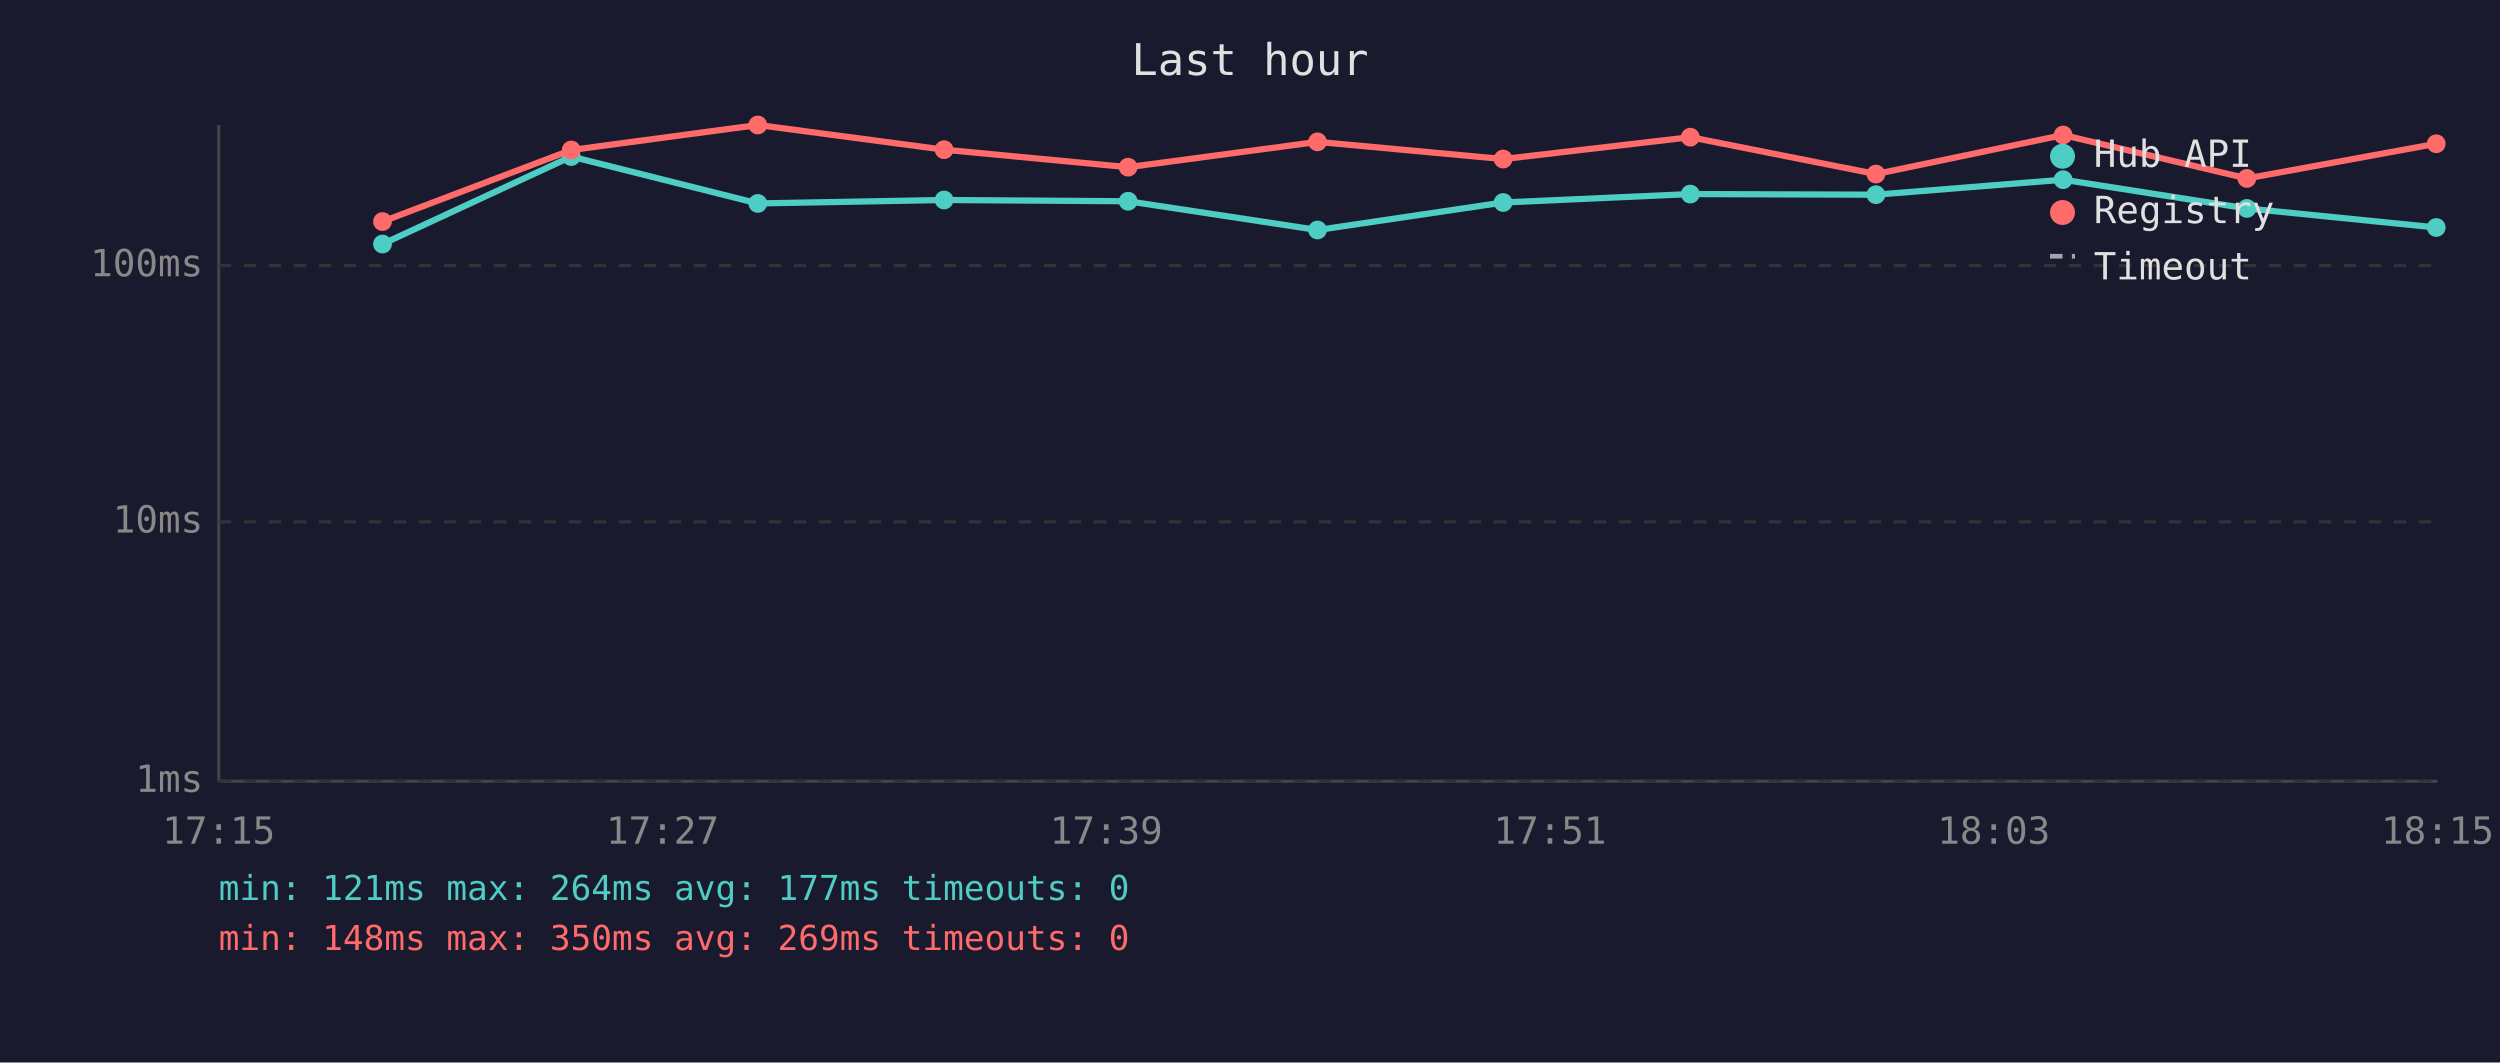
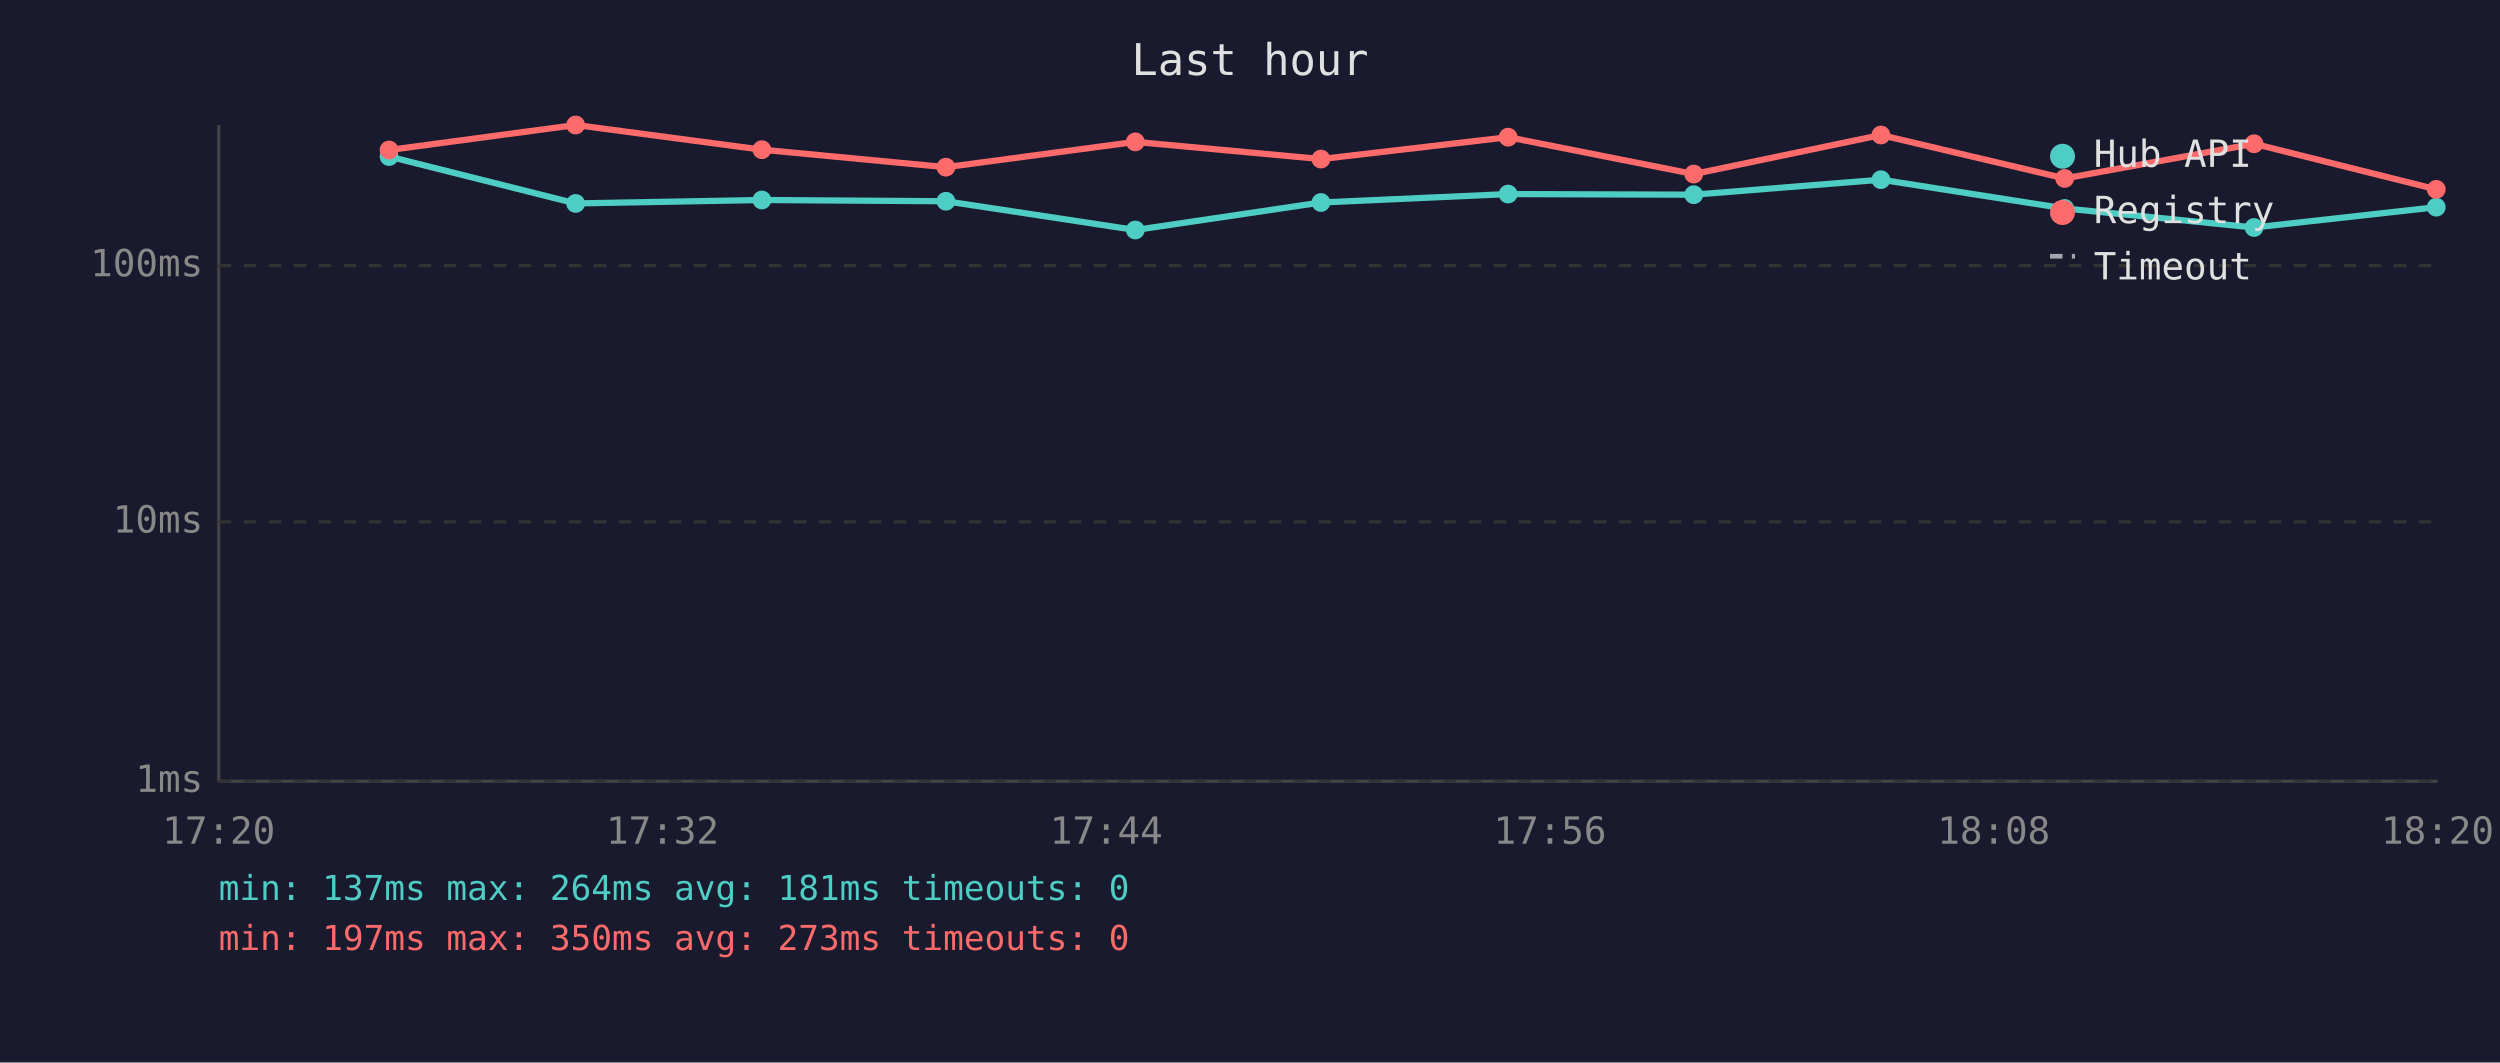
<svg xmlns="http://www.w3.org/2000/svg" viewBox="0 0 800 340" font-family="monospace" font-size="12">
  <rect width="800" height="340" fill="#1a1a2e" />
  <text x="400" y="24" fill="#e0e0e0" font-size="14" text-anchor="middle">Last hour</text>
  <line x1="70" y1="40" x2="70" y2="250" stroke="#444" stroke-width="1" />
  <line x1="70" y1="250" x2="780" y2="250" stroke="#444" stroke-width="1" />
  <line x1="70" y1="250" x2="780" y2="250" stroke="#333" stroke-width="1" stroke-dasharray="4" />
  <text x="65" y="250" fill="#888" text-anchor="end" dominant-baseline="middle">1ms</text>
  <line x1="70" y1="167" x2="780" y2="167" stroke="#333" stroke-width="1" stroke-dasharray="4" />
  <text x="65" y="167" fill="#888" text-anchor="end" dominant-baseline="middle">10ms</text>
  <line x1="70" y1="85" x2="780" y2="85" stroke="#333" stroke-width="1" stroke-dasharray="4" />
  <text x="65" y="85" fill="#888" text-anchor="end" dominant-baseline="middle">100ms</text>
-   <text x="70" y="270" fill="#888" text-anchor="middle">17:15</text>
-   <text x="212" y="270" fill="#888" text-anchor="middle">17:27</text>
-   <text x="354" y="270" fill="#888" text-anchor="middle">17:39</text>
-   <text x="496" y="270" fill="#888" text-anchor="middle">17:51</text>
-   <text x="638" y="270" fill="#888" text-anchor="middle">18:03</text>
-   <text x="780" y="270" fill="#888" text-anchor="middle">18:15</text>
-   <polyline points="122.4,78.1 182.8,50.1 242.5,65.1 302.1,64.0 361.0,64.4 421.6,73.6 481.0,64.8 540.9,62.1 600.3,62.3 660.2,57.5 719.0,66.7 779.6,72.8" fill="none" stroke="#4ecdc4" stroke-width="2" opacity="1" />
-   <circle cx="122.4" cy="78.1" r="3" fill="#4ecdc4" />
-   <circle cx="182.8" cy="50.1" r="3" fill="#4ecdc4" />
-   <circle cx="242.5" cy="65.1" r="3" fill="#4ecdc4" />
-   <circle cx="302.1" cy="64.0" r="3" fill="#4ecdc4" />
-   <circle cx="361.0" cy="64.4" r="3" fill="#4ecdc4" />
-   <circle cx="421.6" cy="73.6" r="3" fill="#4ecdc4" />
-   <circle cx="481.0" cy="64.8" r="3" fill="#4ecdc4" />
-   <circle cx="540.9" cy="62.1" r="3" fill="#4ecdc4" />
-   <circle cx="600.3" cy="62.3" r="3" fill="#4ecdc4" />
-   <circle cx="660.2" cy="57.5" r="3" fill="#4ecdc4" />
-   <circle cx="719.0" cy="66.7" r="3" fill="#4ecdc4" />
-   <circle cx="779.6" cy="72.8" r="3" fill="#4ecdc4" />
-   <polyline points="122.4,70.9 182.8,48.0 242.5,40.0 302.1,47.9 361.0,53.5 421.6,45.4 481.0,50.9 540.9,43.9 600.3,55.7 660.2,43.2 719.0,57.1 779.6,46.0" fill="none" stroke="#ff6b6b" stroke-width="2" opacity="1" />
-   <circle cx="122.4" cy="70.9" r="3" fill="#ff6b6b" />
-   <circle cx="182.8" cy="48.0" r="3" fill="#ff6b6b" />
-   <circle cx="242.5" cy="40.0" r="3" fill="#ff6b6b" />
-   <circle cx="302.1" cy="47.9" r="3" fill="#ff6b6b" />
-   <circle cx="361.0" cy="53.5" r="3" fill="#ff6b6b" />
-   <circle cx="421.6" cy="45.4" r="3" fill="#ff6b6b" />
-   <circle cx="481.0" cy="50.9" r="3" fill="#ff6b6b" />
-   <circle cx="540.9" cy="43.9" r="3" fill="#ff6b6b" />
-   <circle cx="600.3" cy="55.7" r="3" fill="#ff6b6b" />
-   <circle cx="660.2" cy="43.2" r="3" fill="#ff6b6b" />
-   <circle cx="719.0" cy="57.1" r="3" fill="#ff6b6b" />
-   <circle cx="779.6" cy="46.0" r="3" fill="#ff6b6b" />
+   <text x="70" y="270" fill="#888" text-anchor="middle">17:20</text>
+   <text x="212" y="270" fill="#888" text-anchor="middle">17:32</text>
+   <text x="354" y="270" fill="#888" text-anchor="middle">17:44</text>
+   <text x="496" y="270" fill="#888" text-anchor="middle">17:56</text>
+   <text x="638" y="270" fill="#888" text-anchor="middle">18:08</text>
+   <text x="780" y="270" fill="#888" text-anchor="middle">18:20</text>
+   <polyline points="124.5,50.1 184.2,65.1 243.8,64.0 302.7,64.4 363.3,73.6 422.7,64.8 482.6,62.1 542.0,62.3 601.9,57.5 660.7,66.7 721.3,72.8 779.6,66.3" fill="none" stroke="#4ecdc4" stroke-width="2" opacity="1" />
+   <circle cx="124.5" cy="50.1" r="3" fill="#4ecdc4" />
+   <circle cx="184.2" cy="65.1" r="3" fill="#4ecdc4" />
+   <circle cx="243.8" cy="64.0" r="3" fill="#4ecdc4" />
+   <circle cx="302.7" cy="64.4" r="3" fill="#4ecdc4" />
+   <circle cx="363.3" cy="73.6" r="3" fill="#4ecdc4" />
+   <circle cx="422.7" cy="64.8" r="3" fill="#4ecdc4" />
+   <circle cx="482.6" cy="62.1" r="3" fill="#4ecdc4" />
+   <circle cx="542.0" cy="62.3" r="3" fill="#4ecdc4" />
+   <circle cx="601.9" cy="57.5" r="3" fill="#4ecdc4" />
+   <circle cx="660.7" cy="66.7" r="3" fill="#4ecdc4" />
+   <circle cx="721.3" cy="72.8" r="3" fill="#4ecdc4" />
+   <circle cx="779.6" cy="66.3" r="3" fill="#4ecdc4" />
+   <polyline points="124.5,48.0 184.2,40.0 243.8,47.9 302.7,53.5 363.3,45.4 422.7,50.9 482.6,43.9 542.0,55.7 601.9,43.2 660.7,57.1 721.3,46.0 779.6,60.6" fill="none" stroke="#ff6b6b" stroke-width="2" opacity="1" />
+   <circle cx="124.5" cy="48.0" r="3" fill="#ff6b6b" />
+   <circle cx="184.2" cy="40.0" r="3" fill="#ff6b6b" />
+   <circle cx="243.8" cy="47.9" r="3" fill="#ff6b6b" />
+   <circle cx="302.7" cy="53.5" r="3" fill="#ff6b6b" />
+   <circle cx="363.3" cy="45.4" r="3" fill="#ff6b6b" />
+   <circle cx="422.7" cy="50.9" r="3" fill="#ff6b6b" />
+   <circle cx="482.6" cy="43.9" r="3" fill="#ff6b6b" />
+   <circle cx="542.0" cy="55.7" r="3" fill="#ff6b6b" />
+   <circle cx="601.9" cy="43.2" r="3" fill="#ff6b6b" />
+   <circle cx="660.7" cy="57.1" r="3" fill="#ff6b6b" />
+   <circle cx="721.3" cy="46.0" r="3" fill="#ff6b6b" />
+   <circle cx="779.6" cy="60.6" r="3" fill="#ff6b6b" />
  <circle cx="660" cy="50" r="4" fill="#4ecdc4" />
  <text x="670" y="50" fill="#e0e0e0" dominant-baseline="middle">Hub API</text>
  <circle cx="660" cy="68" r="4" fill="#ff6b6b" />
  <text x="670" y="68" fill="#e0e0e0" dominant-baseline="middle">Registry</text>
  <line x1="656" y1="82" x2="664" y2="82" stroke="#e0e0e0" stroke-width="1.5" stroke-dasharray="4,3" opacity="0.7" />
  <text x="670" y="86" fill="#e0e0e0" dominant-baseline="middle">Timeout</text>
-   <text x="70" y="288" fill="#4ecdc4" font-size="11">min: 121ms  max: 264ms  avg: 177ms  timeouts: 0</text>
-   <text x="70" y="304" fill="#ff6b6b" font-size="11">min: 148ms  max: 350ms  avg: 269ms  timeouts: 0</text>
+   <text x="70" y="288" fill="#4ecdc4" font-size="11">min: 137ms  max: 264ms  avg: 181ms  timeouts: 0</text>
+   <text x="70" y="304" fill="#ff6b6b" font-size="11">min: 197ms  max: 350ms  avg: 273ms  timeouts: 0</text>
</svg>
